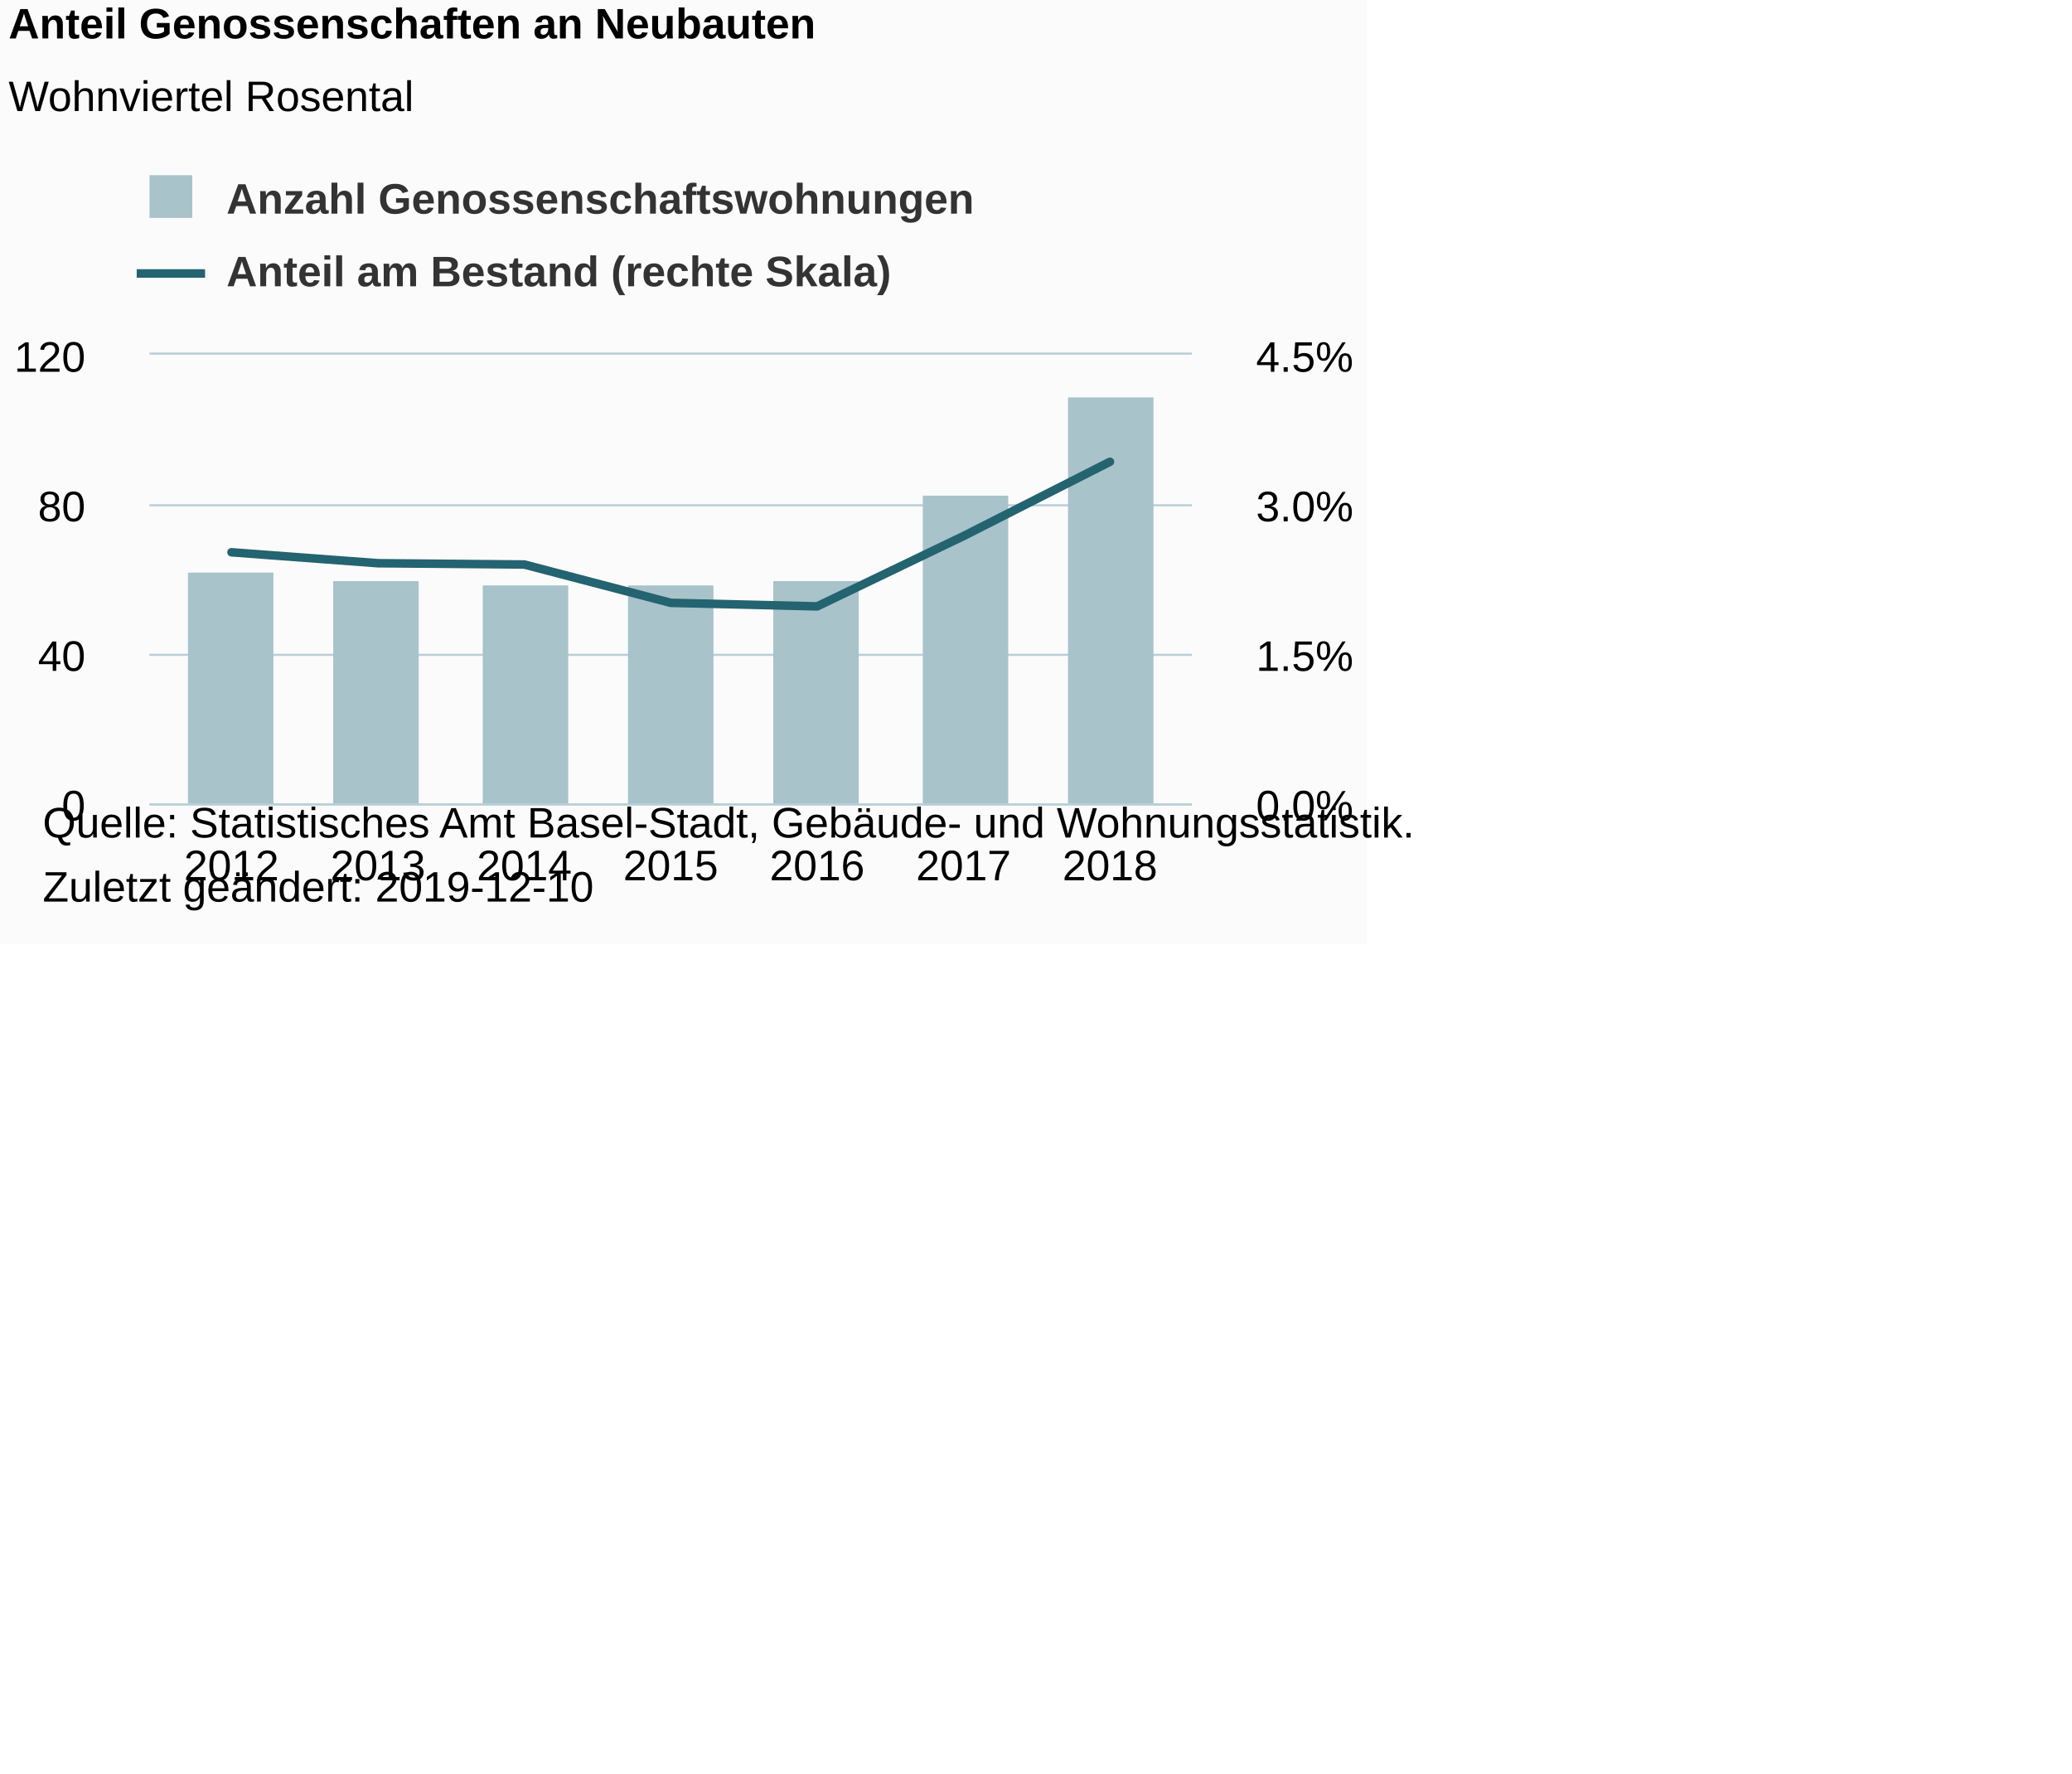
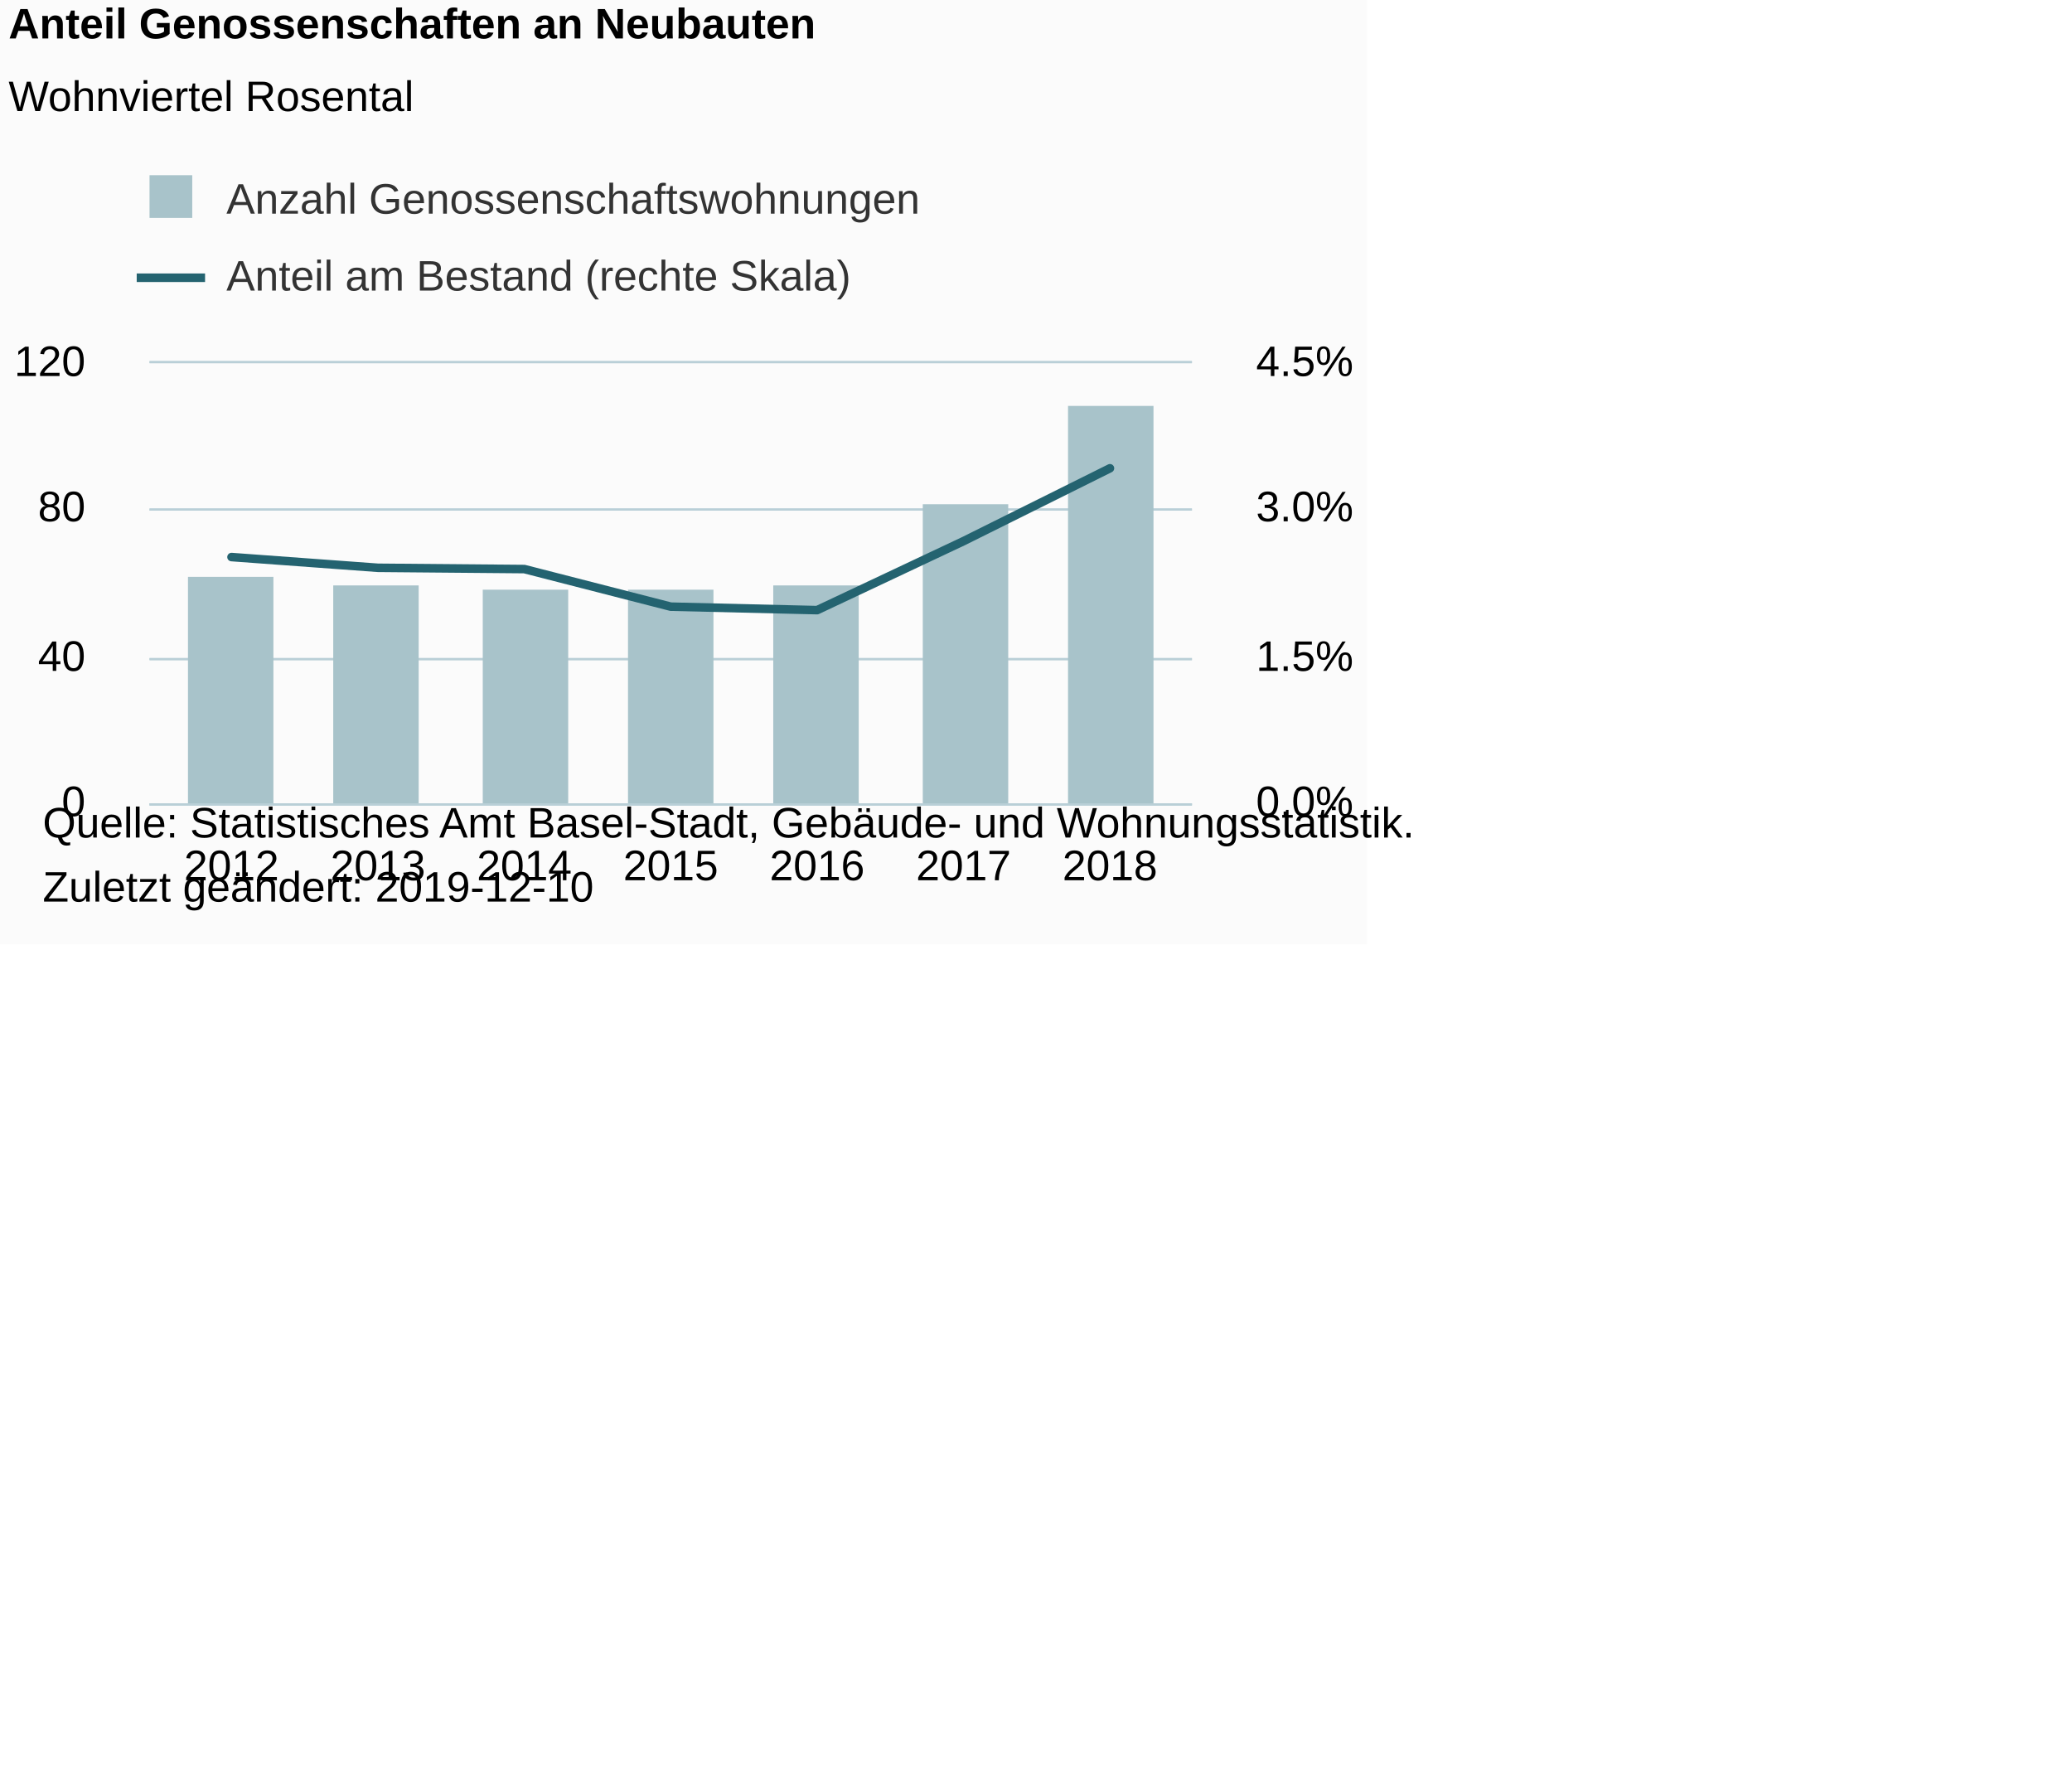
- <svg xmlns="http://www.w3.org/2000/svg" version="1.1" class="highcharts-root" style="font-family:Arial;font-size:12px;" viewBox="0 0 485 415">
+ <svg xmlns="http://www.w3.org/2000/svg" version="1.1" class="highcharts-root" style="font-family:Arial;font-size:10px;color:#000000;fill:#000000;" viewBox="0 0 485 415">
  <defs>
-     <clipPath id="highcharts-t21jz9e-8">
-       <rect x="0" y="0" width="244" height="105" fill="none" />
+     <clipPath id="highcharts-qlig82u-8">
+       <rect x="0" y="0" width="244" height="103" fill="none" />
    </clipPath>
-     <clipPath id="highcharts-t21jz9e-9">
-       <rect x="0" y="0" width="244" height="105" fill="none" />
+     <clipPath id="highcharts-qlig82u-9">
+       <rect x="0" y="0" width="244" height="103" fill="none" />
    </clipPath>
-     <clipPath id="highcharts-t21jz9e-10">
-       <rect x="0" y="0" width="244" height="105" fill="none" />
+     <clipPath id="highcharts-qlig82u-10">
+       <rect x="0" y="0" width="244" height="103" fill="none" />
    </clipPath>
  </defs>
  <rect fill="#fbfbfb" class="highcharts-background" x="0" y="0" width="320" height="221" rx="0" ry="0" />
-   <rect fill="none" class="highcharts-plot-background" x="35" y="83" width="244" height="105" />
+   <rect fill="none" class="highcharts-plot-background" x="35" y="85" width="244" height="103" />
  <g class="highcharts-pane-group" data-z-index="0" />
  <g class="highcharts-grid highcharts-xaxis-grid " data-z-index="1">
-     <path fill="none" data-z-index="1" class="highcharts-grid-line" d="M 53.5 83 L 53.5 188" opacity="1" />
-     <path fill="none" data-z-index="1" class="highcharts-grid-line" d="M 87.5 83 L 87.5 188" opacity="1" />
-     <path fill="none" data-z-index="1" class="highcharts-grid-line" d="M 122.5 83 L 122.5 188" opacity="1" />
-     <path fill="none" data-z-index="1" class="highcharts-grid-line" d="M 156.5 83 L 156.5 188" opacity="1" />
-     <path fill="none" data-z-index="1" class="highcharts-grid-line" d="M 190.5 83 L 190.5 188" opacity="1" />
-     <path fill="none" data-z-index="1" class="highcharts-grid-line" d="M 225.5 83 L 225.5 188" opacity="1" />
-     <path fill="none" data-z-index="1" class="highcharts-grid-line" d="M 259.5 83 L 259.5 188" opacity="1" />
+     <path fill="none" data-z-index="1" class="highcharts-grid-line" d="M 53.5 85 L 53.5 188" opacity="1" />
+     <path fill="none" data-z-index="1" class="highcharts-grid-line" d="M 87.5 85 L 87.5 188" opacity="1" />
+     <path fill="none" data-z-index="1" class="highcharts-grid-line" d="M 122.5 85 L 122.5 188" opacity="1" />
+     <path fill="none" data-z-index="1" class="highcharts-grid-line" d="M 156.5 85 L 156.5 188" opacity="1" />
+     <path fill="none" data-z-index="1" class="highcharts-grid-line" d="M 190.5 85 L 190.5 188" opacity="1" />
+     <path fill="none" data-z-index="1" class="highcharts-grid-line" d="M 225.5 85 L 225.5 188" opacity="1" />
+     <path fill="none" data-z-index="1" class="highcharts-grid-line" d="M 259.5 85 L 259.5 188" opacity="1" />
+   </g>
+   <rect fill="none" class="highcharts-plot-border" data-z-index="1" x="35" y="85" width="244" height="103" />
+   <g class="highcharts-grid highcharts-yaxis-grid " data-z-index="1">
+     <path fill="none" stroke="#B9CFD7" stroke-width="0.5" data-z-index="1" class="highcharts-grid-line" d="M 35 188.25 L 279 188.25" opacity="1" />
+     <path fill="none" stroke="#B9CFD7" stroke-width="0.5" data-z-index="1" class="highcharts-grid-line" d="M 35 154.25 L 279 154.25" opacity="1" />
+     <path fill="none" stroke="#B9CFD7" stroke-width="0.5" data-z-index="1" class="highcharts-grid-line" d="M 35 119.25 L 279 119.25" opacity="1" />
+     <path fill="none" stroke="#B9CFD7" stroke-width="0.5" data-z-index="1" class="highcharts-grid-line" d="M 35 84.75 L 279 84.75" opacity="1" />
  </g>
  <g class="highcharts-grid highcharts-yaxis-grid " data-z-index="1">
    <path fill="none" stroke="#B9CFD7" stroke-width="0.5" data-z-index="1" class="highcharts-grid-line" d="M 35 188.25 L 279 188.25" opacity="1" />
-     <path fill="none" stroke="#B9CFD7" stroke-width="0.5" data-z-index="1" class="highcharts-grid-line" d="M 35 153.25 L 279 153.25" opacity="1" />
-     <path fill="none" stroke="#B9CFD7" stroke-width="0.5" data-z-index="1" class="highcharts-grid-line" d="M 35 118.25 L 279 118.25" opacity="1" />
-     <path fill="none" stroke="#B9CFD7" stroke-width="0.5" data-z-index="1" class="highcharts-grid-line" d="M 35 82.75 L 279 82.75" opacity="1" />
+     <path fill="none" stroke="#B9CFD7" stroke-width="0.5" data-z-index="1" class="highcharts-grid-line" d="M 35 154.25 L 279 154.25" opacity="1" />
+     <path fill="none" stroke="#B9CFD7" stroke-width="0.5" data-z-index="1" class="highcharts-grid-line" d="M 35 119.25 L 279 119.25" opacity="1" />
+     <path fill="none" stroke="#B9CFD7" stroke-width="0.5" data-z-index="1" class="highcharts-grid-line" d="M 35 84.75 L 279 84.75" opacity="1" />
  </g>
-   <g class="highcharts-grid highcharts-yaxis-grid " data-z-index="1">
-     <path fill="none" data-z-index="1" class="highcharts-grid-line" d="M 35 188.5 L 279 188.5" opacity="1" />
-     <path fill="none" data-z-index="1" class="highcharts-grid-line" d="M 35 153.5 L 279 153.5" opacity="1" />
-     <path fill="none" data-z-index="1" class="highcharts-grid-line" d="M 35 118.5 L 279 118.5" opacity="1" />
-     <path fill="none" data-z-index="1" class="highcharts-grid-line" d="M 35 83.5 L 279 83.5" opacity="1" />
-   </g>
-   <rect fill="none" class="highcharts-plot-border" data-z-index="1" x="35" y="83" width="244" height="105" />
  <g class="highcharts-axis highcharts-xaxis " data-z-index="2">
    <path fill="none" class="highcharts-axis-line" stroke="#B9CFD7" stroke-width="0.5" data-z-index="7" d="M 35 188.25 L 279 188.25" />
  </g>
  <g class="highcharts-axis highcharts-yaxis " data-z-index="2">
-     <path fill="none" class="highcharts-axis-line" data-z-index="7" d="M 35 83 L 35 188" />
+     <path fill="none" class="highcharts-axis-line" data-z-index="7" d="M 35 85 L 35 188" />
  </g>
  <g class="highcharts-axis highcharts-yaxis " data-z-index="2">
-     <path fill="none" class="highcharts-axis-line" data-z-index="7" d="M 279 83 L 279 188" />
+     <path fill="none" class="highcharts-axis-line" data-z-index="7" d="M 279 85 L 279 188" />
  </g>
  <g class="highcharts-series-group" data-z-index="3">
-     <g data-z-index="0.1" class="highcharts-series highcharts-series-0 highcharts-column-series " transform="translate(35,83) scale(1 1)" clip-path="url(#highcharts-t21jz9e-9)">
-       <rect x="9" y="51" width="20" height="55" fill="#a8c3ca" class="highcharts-point" />
-       <rect x="43" y="53" width="20" height="53" fill="#a8c3ca" class="highcharts-point" />
-       <rect x="78" y="54" width="20" height="52" fill="#a8c3ca" class="highcharts-point" />
-       <rect x="112" y="54" width="20" height="52" fill="#a8c3ca" class="highcharts-point" />
-       <rect x="146" y="53" width="20" height="53" fill="#a8c3ca" class="highcharts-point" />
-       <rect x="181" y="33" width="20" height="73" fill="#a8c3ca" class="highcharts-point" />
-       <rect x="215" y="10" width="20" height="96" fill="#a8c3ca" class="highcharts-point" />
+     <g data-z-index="0.1" class="highcharts-series highcharts-series-0 highcharts-column-series " transform="translate(35,85) scale(1 1)" clip-path="url(#highcharts-qlig82u-9)">
+       <rect x="9" y="50" width="20" height="54" fill="#a8c3ca" class="highcharts-point" />
+       <rect x="43" y="52" width="20" height="52" fill="#a8c3ca" class="highcharts-point" />
+       <rect x="78" y="53" width="20" height="51" fill="#a8c3ca" class="highcharts-point" />
+       <rect x="112" y="53" width="20" height="51" fill="#a8c3ca" class="highcharts-point" />
+       <rect x="146" y="52" width="20" height="52" fill="#a8c3ca" class="highcharts-point" />
+       <rect x="181" y="33" width="20" height="71" fill="#a8c3ca" class="highcharts-point" />
+       <rect x="215" y="10" width="20" height="94" fill="#a8c3ca" class="highcharts-point" />
    </g>
-     <g data-z-index="0.1" class="highcharts-markers highcharts-series-0 highcharts-column-series " transform="translate(35,83) scale(1 1)" clip-path="none" />
-     <g data-z-index="0.1" class="highcharts-series highcharts-series-1 highcharts-line-series " transform="translate(35,83) scale(1 1)" clip-path="url(#highcharts-t21jz9e-10)">
-       <path fill="none" d="M 19.191 46.247 L 53.461 48.808 L 87.73 49.112 L 122 58.079 L 156.27 58.908 L 190.539 42.446 L 224.809 25.066" class="highcharts-graph" data-z-index="1" stroke="#246370" stroke-width="2" stroke-linejoin="round" stroke-linecap="round" />
+     <g data-z-index="0.1" class="highcharts-markers highcharts-series-0 highcharts-column-series " transform="translate(35,85) scale(1 1)" clip-path="none" />
+     <g data-z-index="0.1" class="highcharts-series highcharts-series-1 highcharts-line-series " transform="translate(35,85) scale(1 1)" clip-path="url(#highcharts-qlig82u-10)">
+       <path fill="none" d="M 19.191 45.366 L 53.461 47.879 L 87.73 48.176 L 122 56.973 L 156.27 57.786 L 190.539 41.638 L 224.809 24.589" class="highcharts-graph" data-z-index="1" stroke="#246370" stroke-width="2" stroke-linejoin="round" stroke-linecap="round" />
    </g>
-     <g data-z-index="0.1" class="highcharts-markers highcharts-series-1 highcharts-line-series " transform="translate(35,83) scale(1 1)" clip-path="none" />
+     <g data-z-index="0.1" class="highcharts-markers highcharts-series-1 highcharts-line-series " transform="translate(35,85) scale(1 1)" clip-path="none" />
  </g>
  <text x="2" text-anchor="start" class="highcharts-title" data-z-index="4" style="color:#000000;font-size:10px;font-weight:bold;fill:#000000;" y="9">
    <tspan>Anteil Genossenschaften an Neubauten</tspan>
  </text>
  <text x="2" text-anchor="start" class="highcharts-subtitle" data-z-index="4" style="color:#000000;font-size:10px;font-weight:normal;font-family:Arial;fill:#000000;" y="26">
    <tspan>Wohnviertel Rosental</tspan>
  </text>
  <g class="highcharts-legend" data-z-index="7" transform="translate(32,42)">
-     <rect fill="none" class="highcharts-legend-box" rx="0" ry="0" x="0" y="0" width="200" height="29" visibility="visible" />
+     <rect fill="none" class="highcharts-legend-box" rx="0" ry="0" x="0" y="0" width="189" height="31" visibility="visible" />
    <g data-z-index="1">
      <g>
        <g class="highcharts-legend-item highcharts-column-series highcharts-color-undefined highcharts-series-0" data-z-index="1" transform="translate(0,-5)">
-           <text x="21" style="color:#333333;font-size:10px;font-weight:bold;cursor:pointer;fill:#333333;" text-anchor="start" data-z-index="2" y="13">
+           <text x="21" style="color:#333333;font-size:10px;font-weight:normal;cursor:pointer;fill:#333333;" text-anchor="start" data-z-index="2" y="13">
            <tspan>Anzahl Genossenschaftswohnungen</tspan>
          </text>
          <rect x="3" y="4" width="10" height="10" fill="#a8c3ca" class="highcharts-point" data-z-index="3" />
        </g>
-         <g class="highcharts-legend-item highcharts-line-series highcharts-color-undefined highcharts-series-1" data-z-index="1" transform="translate(0,12)">
+         <g class="highcharts-legend-item highcharts-line-series highcharts-color-undefined highcharts-series-1" data-z-index="1" transform="translate(0,13)">
          <path fill="none" d="M 0 10 L 16 10" class="highcharts-graph" stroke="#246370" stroke-width="2" />
-           <text x="21" y="13" style="color:#333333;font-size:10px;font-weight:bold;cursor:pointer;fill:#333333;" text-anchor="start" data-z-index="2">
+           <text x="21" y="13" style="color:#333333;font-size:10px;font-weight:normal;cursor:pointer;fill:#333333;" text-anchor="start" data-z-index="2">
            <tspan>Anteil am Bestand (rechte Skala)</tspan>
          </text>
        </g>
      </g>
    </g>
  </g>
  <g class="highcharts-axis-labels highcharts-xaxis-labels " data-z-index="7">
    <text x="54.191" style="color:#000000;cursor:default;font-size:10px;fill:#000000;" text-anchor="middle" transform="translate(0,0)" y="206" opacity="1">2012</text>
    <text x="88.461" style="color:#000000;cursor:default;font-size:10px;fill:#000000;" text-anchor="middle" transform="translate(0,0)" y="206" opacity="1">2013</text>
    <text x="122.73" style="color:#000000;cursor:default;font-size:10px;fill:#000000;" text-anchor="middle" transform="translate(0,0)" y="206" opacity="1">2014</text>
    <text x="157" style="color:#000000;cursor:default;font-size:10px;fill:#000000;" text-anchor="middle" transform="translate(0,0)" y="206" opacity="1">2015</text>
    <text x="191.27" style="color:#000000;cursor:default;font-size:10px;fill:#000000;" text-anchor="middle" transform="translate(0,0)" y="206" opacity="1">2016</text>
    <text x="225.539" style="color:#000000;cursor:default;font-size:10px;fill:#000000;" text-anchor="middle" transform="translate(0,0)" y="206" opacity="1">2017</text>
    <text x="259.809" style="color:#000000;cursor:default;font-size:10px;fill:#000000;" text-anchor="middle" transform="translate(0,0)" y="206" opacity="1">2018</text>
  </g>
  <g class="highcharts-axis-labels highcharts-yaxis-labels " data-z-index="7">
-     <text x="20" style="color:#000000;cursor:default;font-size:10px;fill:#000000;" text-anchor="end" transform="translate(0,0)" y="192" opacity="1">0</text>
+     <text x="20" style="color:#000000;cursor:default;font-size:10px;fill:#000000;" text-anchor="end" transform="translate(0,0)" y="191" opacity="1">0</text>
    <text x="20" style="color:#000000;cursor:default;font-size:10px;fill:#000000;" text-anchor="end" transform="translate(0,0)" y="157" opacity="1">40</text>
    <text x="20" style="color:#000000;cursor:default;font-size:10px;fill:#000000;" text-anchor="end" transform="translate(0,0)" y="122" opacity="1">80</text>
-     <text x="20" style="color:#000000;cursor:default;font-size:10px;fill:#000000;" text-anchor="end" transform="translate(0,0)" y="87" opacity="1">120</text>
+     <text x="20" style="color:#000000;cursor:default;font-size:10px;fill:#000000;" text-anchor="end" transform="translate(0,0)" y="88" opacity="1">120</text>
  </g>
  <g class="highcharts-axis-labels highcharts-yaxis-labels " data-z-index="7">
-     <text x="294" style="color:#000000;cursor:default;font-size:10px;fill:#000000;" text-anchor="start" transform="translate(0,0)" y="192" opacity="1">0.0%</text>
+     <text x="294" style="color:#000000;cursor:default;font-size:10px;fill:#000000;" text-anchor="start" transform="translate(0,0)" y="191" opacity="1">0.0%</text>
    <text x="294" style="color:#000000;cursor:default;font-size:10px;fill:#000000;" text-anchor="start" transform="translate(0,0)" y="157" opacity="1">1.5%</text>
    <text x="294" style="color:#000000;cursor:default;font-size:10px;fill:#000000;" text-anchor="start" transform="translate(0,0)" y="122" opacity="1">3.0%</text>
-     <text x="294" style="color:#000000;cursor:default;font-size:10px;fill:#000000;" text-anchor="start" transform="translate(0,0)" y="87" opacity="1">4.5%</text>
+     <text x="294" style="color:#000000;cursor:default;font-size:10px;fill:#000000;" text-anchor="start" transform="translate(0,0)" y="88" opacity="1">4.5%</text>
  </g>
  <text x="10" class="highcharts-credits" text-anchor="start" data-z-index="8" style="cursor:default;color:#000000;font-size:10;fill:#000000;" y="196">
    <tspan>Quelle: Statistisches Amt Basel-Stadt, Gebäude- und Wohnungsstatistik.</tspan>
    <tspan x="10" dy="15">Zuletzt geändert: 2019-12-10</tspan>
  </text>
</svg>
